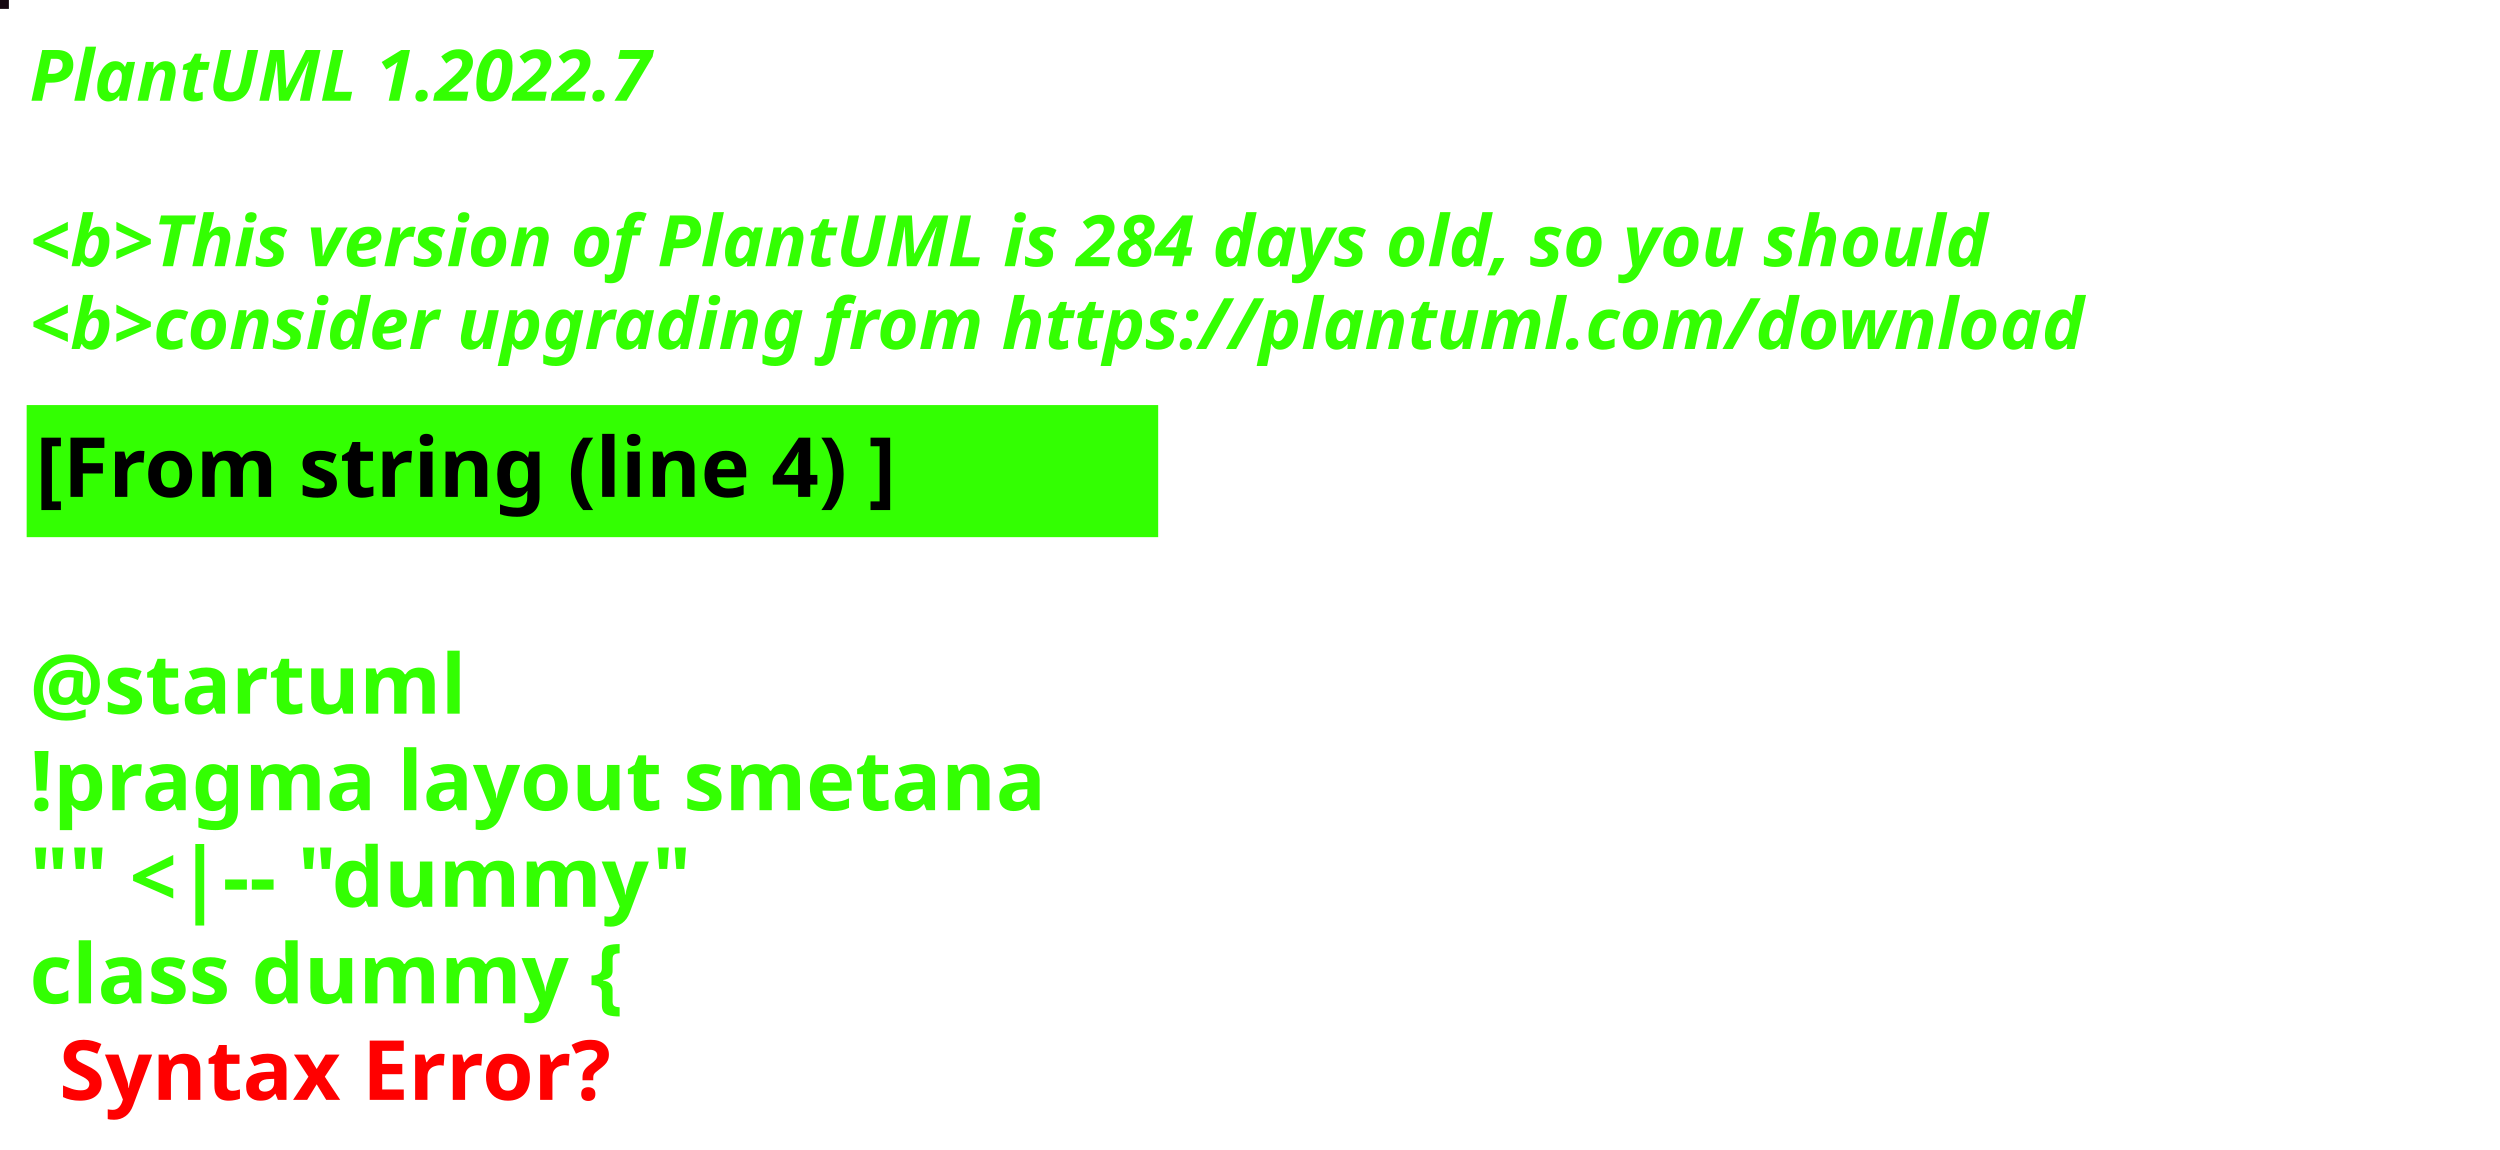
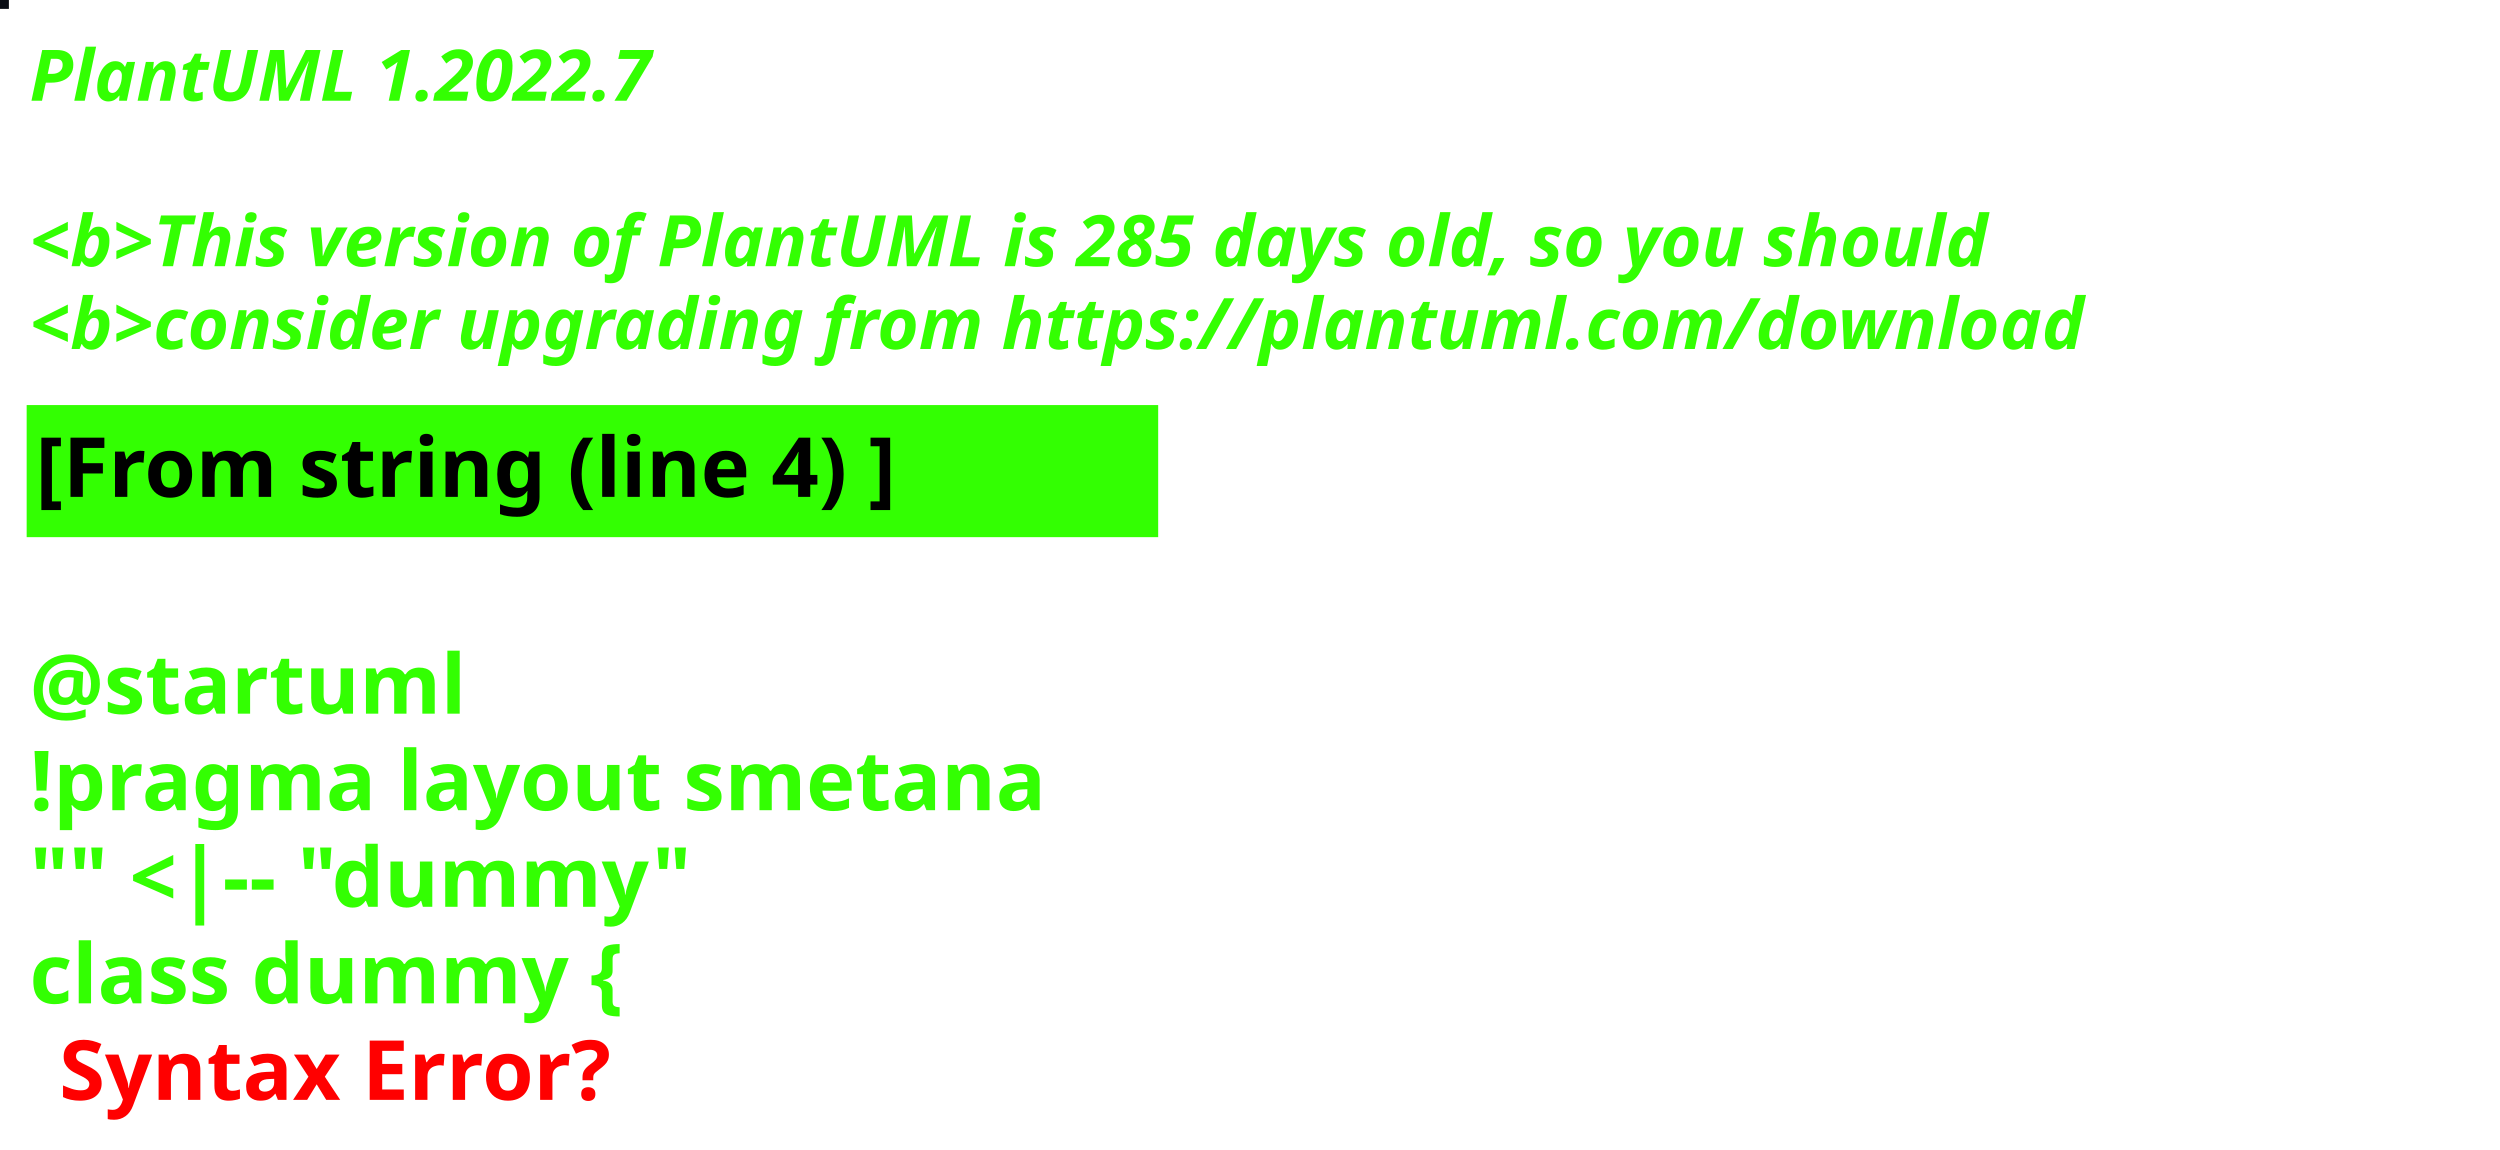
<svg xmlns="http://www.w3.org/2000/svg" contentStyleType="text/css" height="194px" preserveAspectRatio="none" style="width:422px;height:194px;background:#000000;" version="1.1" viewBox="0 0 422 194" width="422px" zoomAndPan="magnify">
  <defs />
  <g>
-     <rect fill="#160711" height="1" style="stroke:#160711;stroke-width:1.0;" width="1" x="0" y="0" />
+     <rect fill="#0A0D15" height="1" style="stroke:#0A0D15;stroke-width:1.0;" width="1" x="0" y="0" />
    <text fill="#33FF02" font-family="sans-serif" font-size="12" font-style="italic" font-weight="bold" lengthAdjust="spacing" textLength="127" x="5" y="17">PlantUML 1.2022.7</text>
    <text fill="#33FF02" font-family="sans-serif" font-size="12" font-style="italic" font-weight="bold" lengthAdjust="spacing" textLength="4" x="5" y="30.969"> </text>
-     <text fill="#33FF02" font-family="sans-serif" font-size="12" font-style="italic" font-weight="bold" lengthAdjust="spacing" textLength="399" x="5" y="44.938">&lt;b&gt;This version of PlantUML is 284 days old, so you should</text>
+     <text fill="#33FF02" font-family="sans-serif" font-size="12" font-style="italic" font-weight="bold" lengthAdjust="spacing" textLength="399" x="5" y="44.938">&lt;b&gt;This version of PlantUML is 285 days old, so you should</text>
    <text fill="#33FF02" font-family="sans-serif" font-size="12" font-style="italic" font-weight="bold" lengthAdjust="spacing" textLength="408" x="5" y="58.906">&lt;b&gt;consider upgrading from https://plantuml.com/download</text>
    <rect fill="#33FF02" height="21.297" style="stroke:#33FF02;stroke-width:1.0;" width="190" x="5" y="68.875" />
    <text fill="#000000" font-family="sans-serif" font-size="14" font-weight="bold" lengthAdjust="spacing" textLength="168" x="6" y="83.875">[From string (line 4) ]</text>
    <text fill="#33FF02" font-family="sans-serif" font-size="14" font-weight="bold" lengthAdjust="spacing" textLength="5" x="5" y="104.172"> </text>
    <text fill="#33FF02" font-family="sans-serif" font-size="14" font-weight="bold" lengthAdjust="spacing" textLength="79" x="5" y="120.469">@startuml</text>
    <text fill="#33FF02" font-family="sans-serif" font-size="14" font-weight="bold" lengthAdjust="spacing" textLength="190" x="5" y="136.766">!pragma layout smetana</text>
    <text fill="#33FF02" font-family="sans-serif" font-size="14" font-weight="bold" lengthAdjust="spacing" textLength="124" x="5" y="153.062">"" &lt;|-- "dummy"</text>
    <text fill="#33FF02" font-family="sans-serif" font-size="14" font-weight="bold" lengthAdjust="spacing" text-decoration="wavy underline" textLength="117" x="5" y="169.359">class dummy {</text>
    <text fill="#FF0000" font-family="sans-serif" font-size="14" font-weight="bold" lengthAdjust="spacing" textLength="106" x="10" y="185.656">Syntax Error?</text>
  </g>
</svg>
